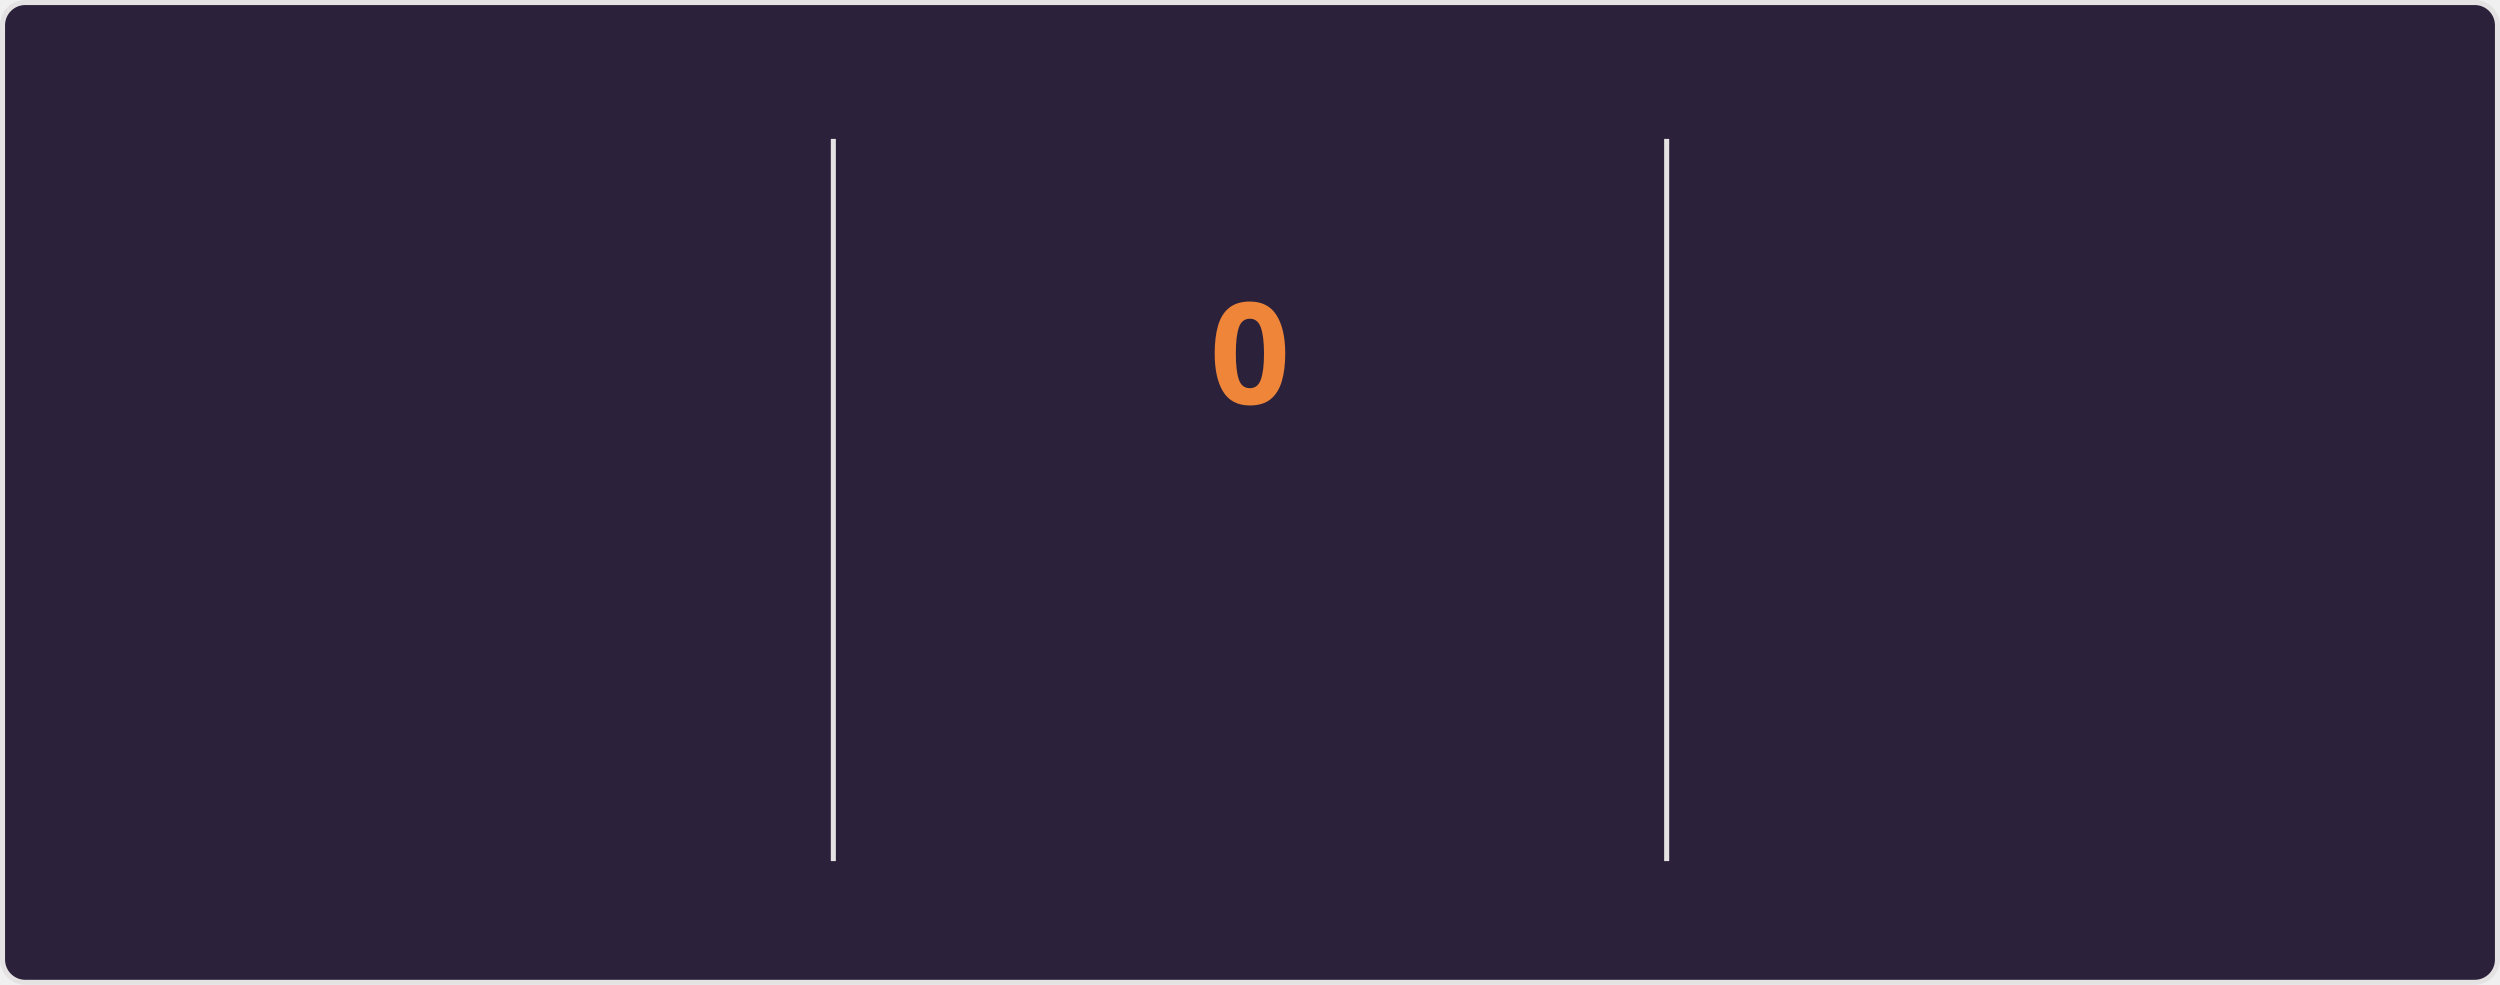
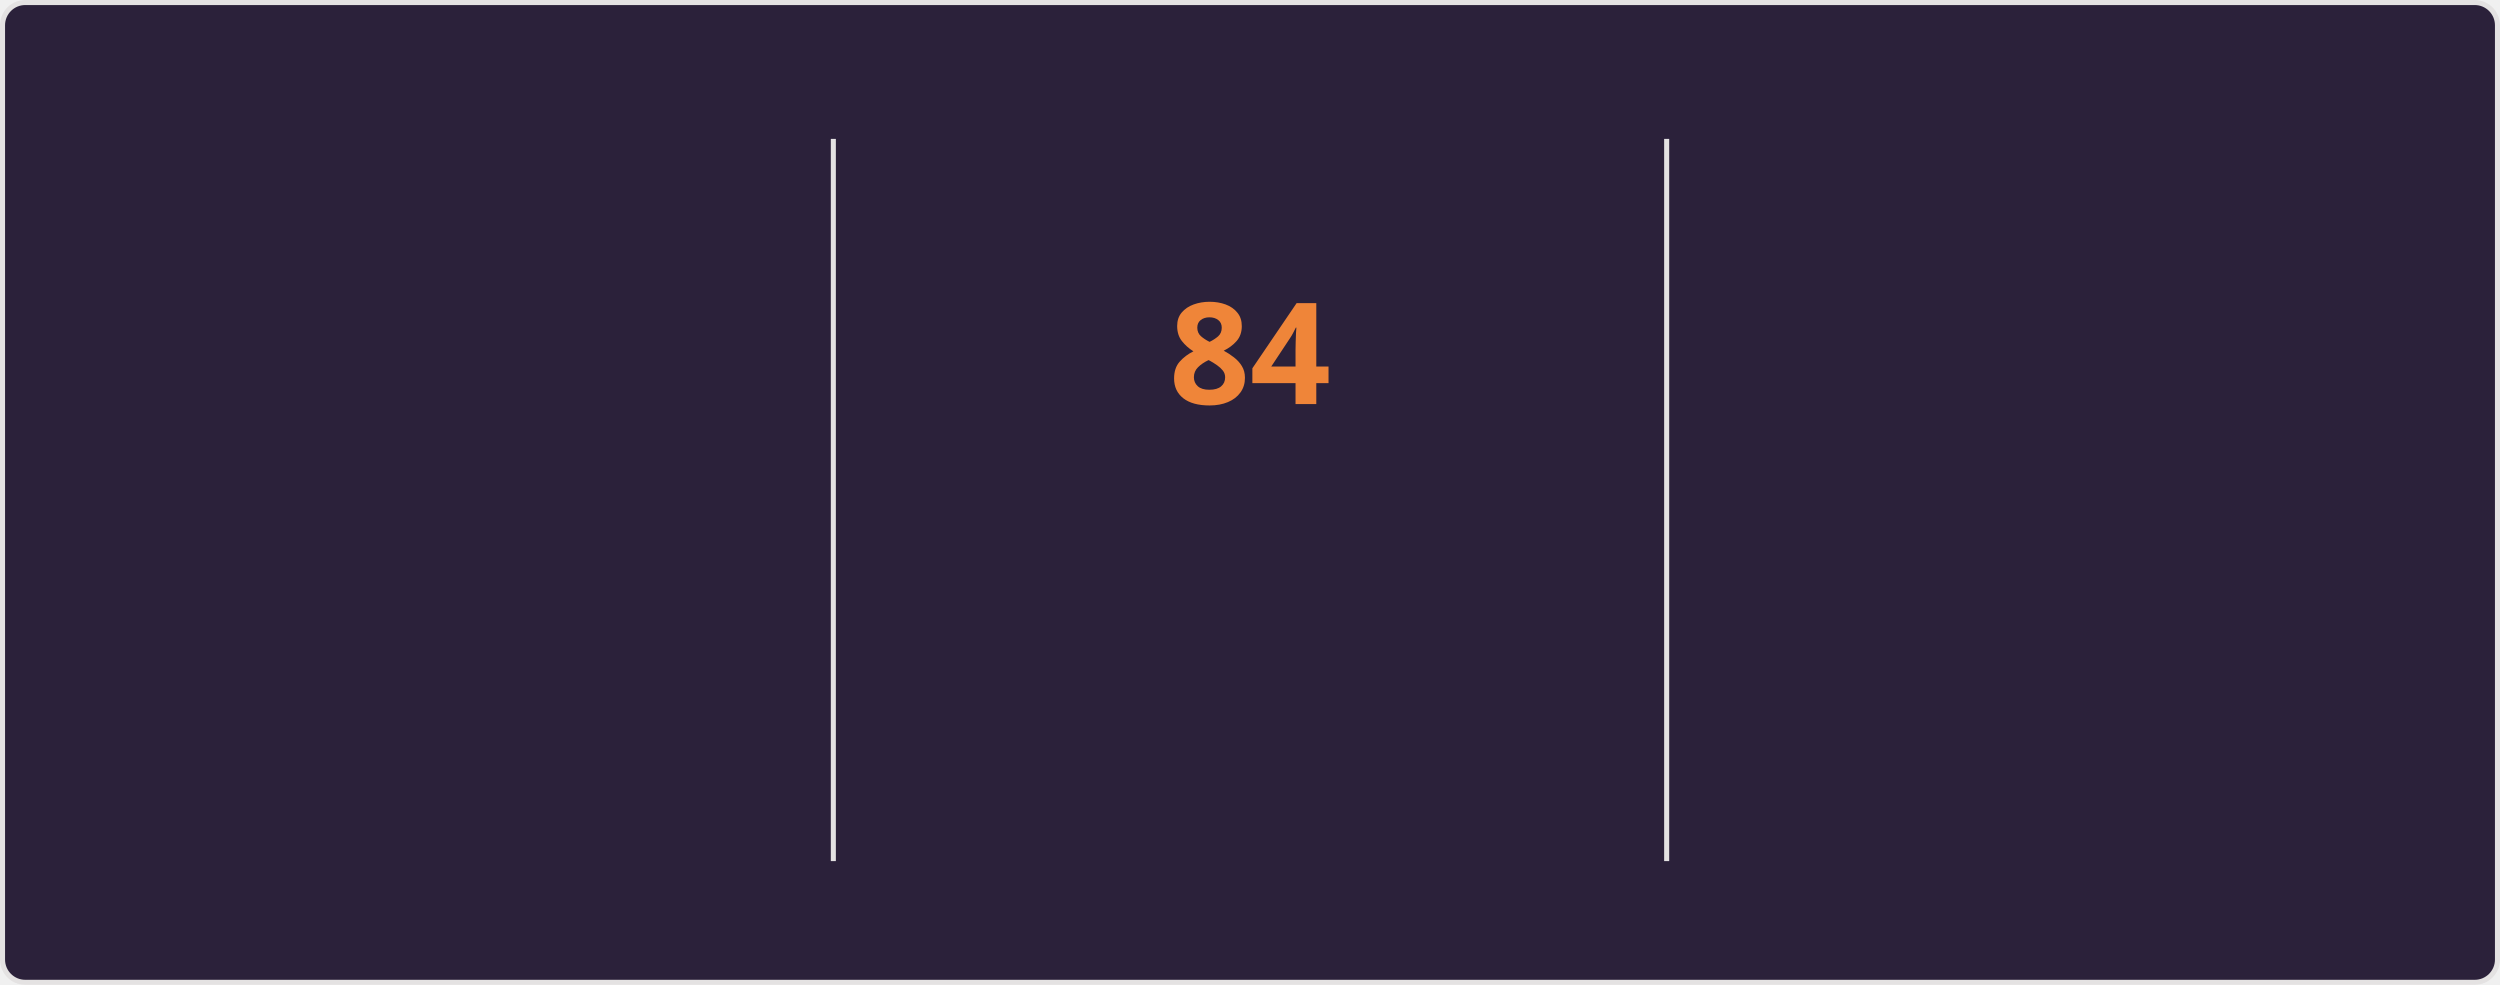
<svg xmlns="http://www.w3.org/2000/svg" style="isolation: isolate" viewBox="0 0 495 195" width="495px" height="195px" direction="ltr">
  <style>
    @keyframes currstreak {
      0% { font-size: 3px; opacity: 0.2; }
      80% { font-size: 34px; opacity: 1; }
      100% { font-size: 28px; opacity: 1; }
    }
    @keyframes fadein {
      0% { opacity: 0; }
      100% { opacity: 1; }
    }
    .big-number {
      font-family: "Segoe UI", Ubuntu, sans-serif;
      font-weight: 700;
      font-size: 28px;
      fill: #e2e9ec;
    }
    .label {
      font-family: "Segoe UI", Ubuntu, sans-serif;
      font-weight: 400;
      font-size: 14px;
      fill: #e2e9ec;
    }
    .range-text {
      font-family: "Segoe UI", Ubuntu, sans-serif;
      font-weight: 400;
      font-size: 12px;
      fill: #e2e9ec;
    }
    .current-streak-num {
      font-family: "Segoe UI", Ubuntu, sans-serif;
      font-weight: 700;
      font-size: 28px;
      fill: #ef8539;
    }</style>
  <defs>
    <clipPath id="outer_rectangle">
      <rect width="495" height="195" rx="4.5" />
    </clipPath>
    <mask id="mask_out_ring_behind_fire">
      <rect width="495" height="195" fill="white" />
      <ellipse id="mask-ellipse" cx="247.5" cy="32" rx="13" ry="18" fill="black" />
    </mask>
  </defs>
  <g clip-path="url(#outer_rectangle)">
    <g style="isolation: isolate">
      <rect fill="#2b213a" rx="4.5" x="0.5" y="0.5" width="494" height="194" stroke="#e4e2e2" />
    </g>
    <g style="isolation: isolate">
      <line x1="165" y1="28" x2="165" y2="170" vector-effect="non-scaling-stroke" stroke-width="1" stroke="#e4e2e2" stroke-linejoin="miter" stroke-linecap="square" stroke-miterlimit="3" />
      <line x1="330" y1="28" x2="330" y2="170" vector-effect="non-scaling-stroke" stroke-width="1" stroke="#e4e2e2" stroke-linejoin="miter" stroke-linecap="square" stroke-miterlimit="3" />
    </g>
    <g style="isolation: isolate">
      <g transform="translate(82.5, 48)">
        <text x="0" y="32" stroke-width="0" text-anchor="middle" class="big-number" style="opacity: 0; animation: fadein 0.5s linear forwards 0.6s">
            6.0K
          </text>
      </g>
      <g transform="translate(82.5, 84)">
        <text x="0" y="32" stroke-width="0" text-anchor="middle" class="label" style="opacity: 0; animation: fadein 0.5s linear forwards 0.7s">
            Total Contributions
          </text>
      </g>
      <g transform="translate(82.5, 114)">
        <text x="0" y="32" stroke-width="0" text-anchor="middle" class="range-text" style="opacity: 0; animation: fadein 0.5s linear forwards 0.8s">
            Sep 28 - Present
          </text>
      </g>
    </g>
    <g style="isolation: isolate">
      <g mask="url(#mask_out_ring_behind_fire)">
        <circle cx="247.5" cy="71" r="40" fill="none" stroke="#e2e9ec" stroke-width="5" style="opacity: 0; animation: fadein 0.5s linear forwards 0.4s" />
      </g>
      <g transform="translate(247.5, 19.5)" stroke-opacity="0" style="opacity: 0; animation: fadein 0.5s linear forwards 0.6s">
        <path d="M -12 -0.5 L 15 -0.5 L 15 23.5 L -12 23.5 L -12 -0.5 Z" fill="none" />
        <path d="M 1.5 0.67 C 1.5 0.67 2.24 3.32 2.24 5.47 C 2.24 7.53 0.89 9.2 -1.17 9.2 C -3.23 9.2 -4.79 7.53 -4.79 5.47 L -4.76 5.11 C -6.78 7.51 -8 10.62 -8 13.99 C -8 18.41 -4.42 22 0 22 C 4.42 22 8 18.41 8 13.99 C 8 8.6 5.41 3.79 1.5 0.67 Z M -0.29 19 C -2.07 19 -3.51 17.6 -3.51 15.86 C -3.51 14.24 -2.46 13.1 -0.7 12.74 C 1.07 12.38 2.9 11.53 3.92 10.16 C 4.31 11.45 4.51 12.81 4.51 14.2 C 4.51 16.85 2.36 19 -0.29 19 Z" fill="#e2e9ec" stroke-opacity="0" />
      </g>
      <g transform="translate(247.5, 48)">
        <text x="0" y="32" stroke-width="0" text-anchor="middle" class="current-streak-num" style="animation: currstreak 0.6s linear forwards">
-             0
+             84
          </text>
      </g>
      <g transform="translate(247.5, 108)">
        <text x="0" y="32" stroke-width="0" text-anchor="middle" class="label" style="opacity: 0; animation: fadein 0.5s linear forwards 0.9s">
            Current Streak
          </text>
      </g>
      <g transform="translate(247.5, 145)">
        <text x="0" y="21" stroke-width="0" text-anchor="middle" class="range-text" style="opacity: 0; animation: fadein 0.5s linear forwards 0.9s">
-             0 days
+             Jul 12 - Oct 3
          </text>
      </g>
    </g>
    <g style="isolation: isolate">
      <g transform="translate(412.5, 48)">
        <text x="0" y="32" stroke-width="0" text-anchor="middle" class="big-number" style="opacity: 0; animation: fadein 0.5s linear forwards 1.2s">
-             83
+             84
          </text>
      </g>
      <g transform="translate(412.5, 84)">
        <text x="0" y="32" stroke-width="0" text-anchor="middle" class="label" style="opacity: 0; animation: fadein 0.5s linear forwards 1.3s">
            Longest Streak
          </text>
      </g>
      <g transform="translate(412.5, 114)">
        <text x="0" y="32" stroke-width="0" text-anchor="middle" class="range-text" style="opacity: 0; animation: fadein 0.5s linear forwards 1.4s">
-             Jul 12 - Oct 2
+             Jul 12 - Oct 3
          </text>
      </g>
    </g>
  </g>
</svg>
